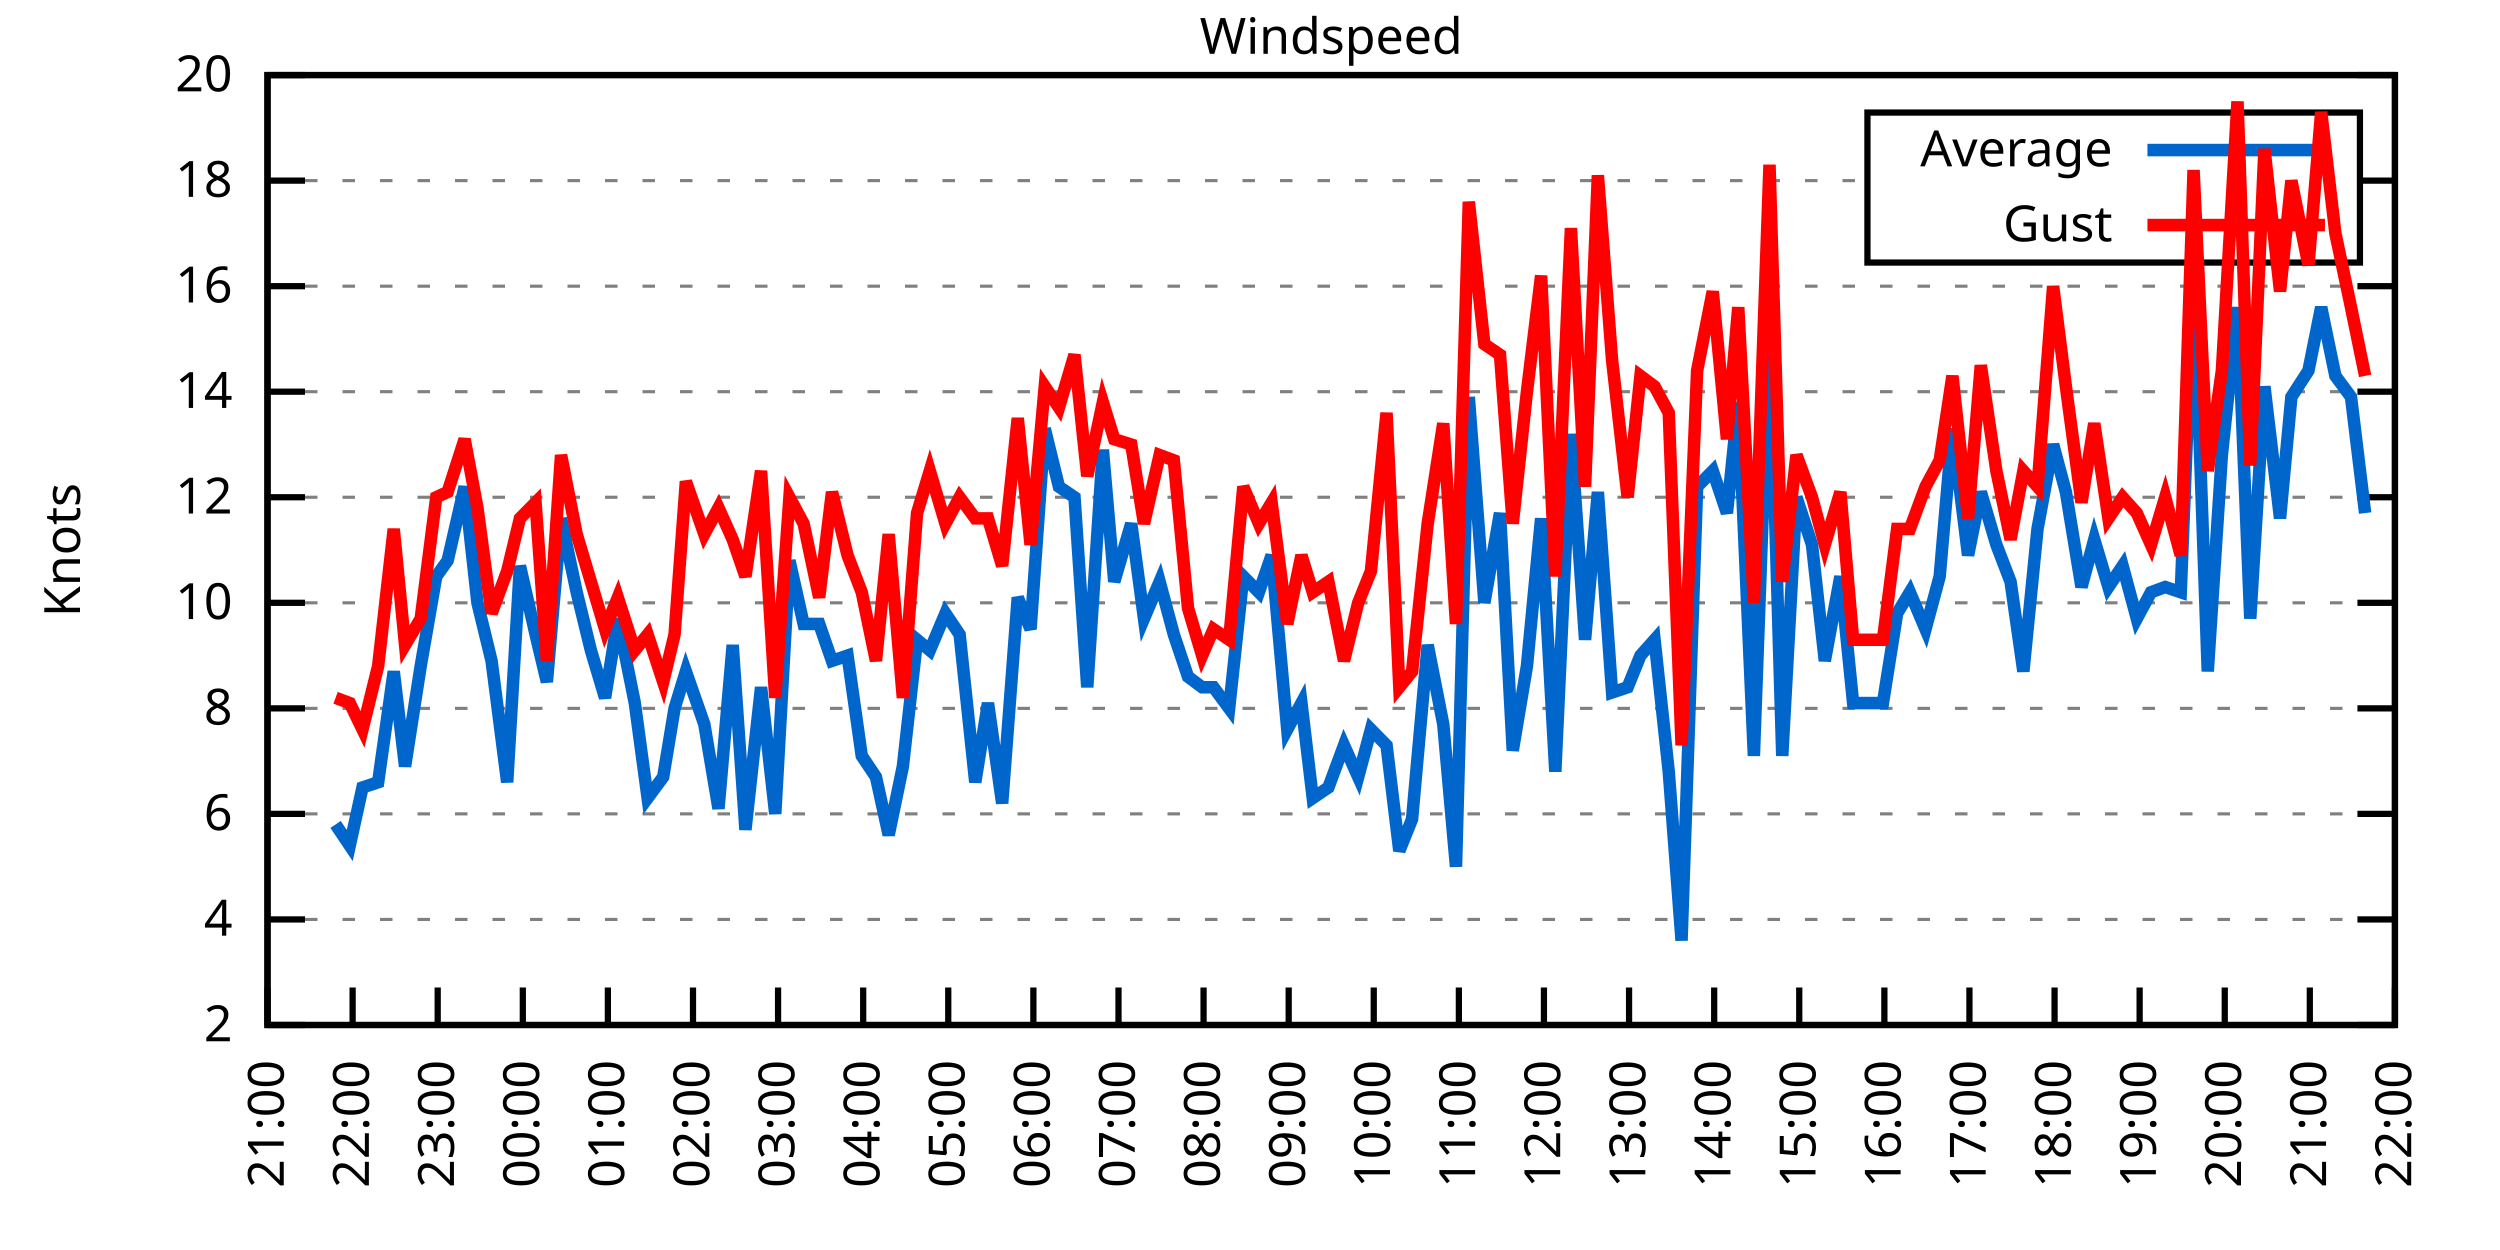
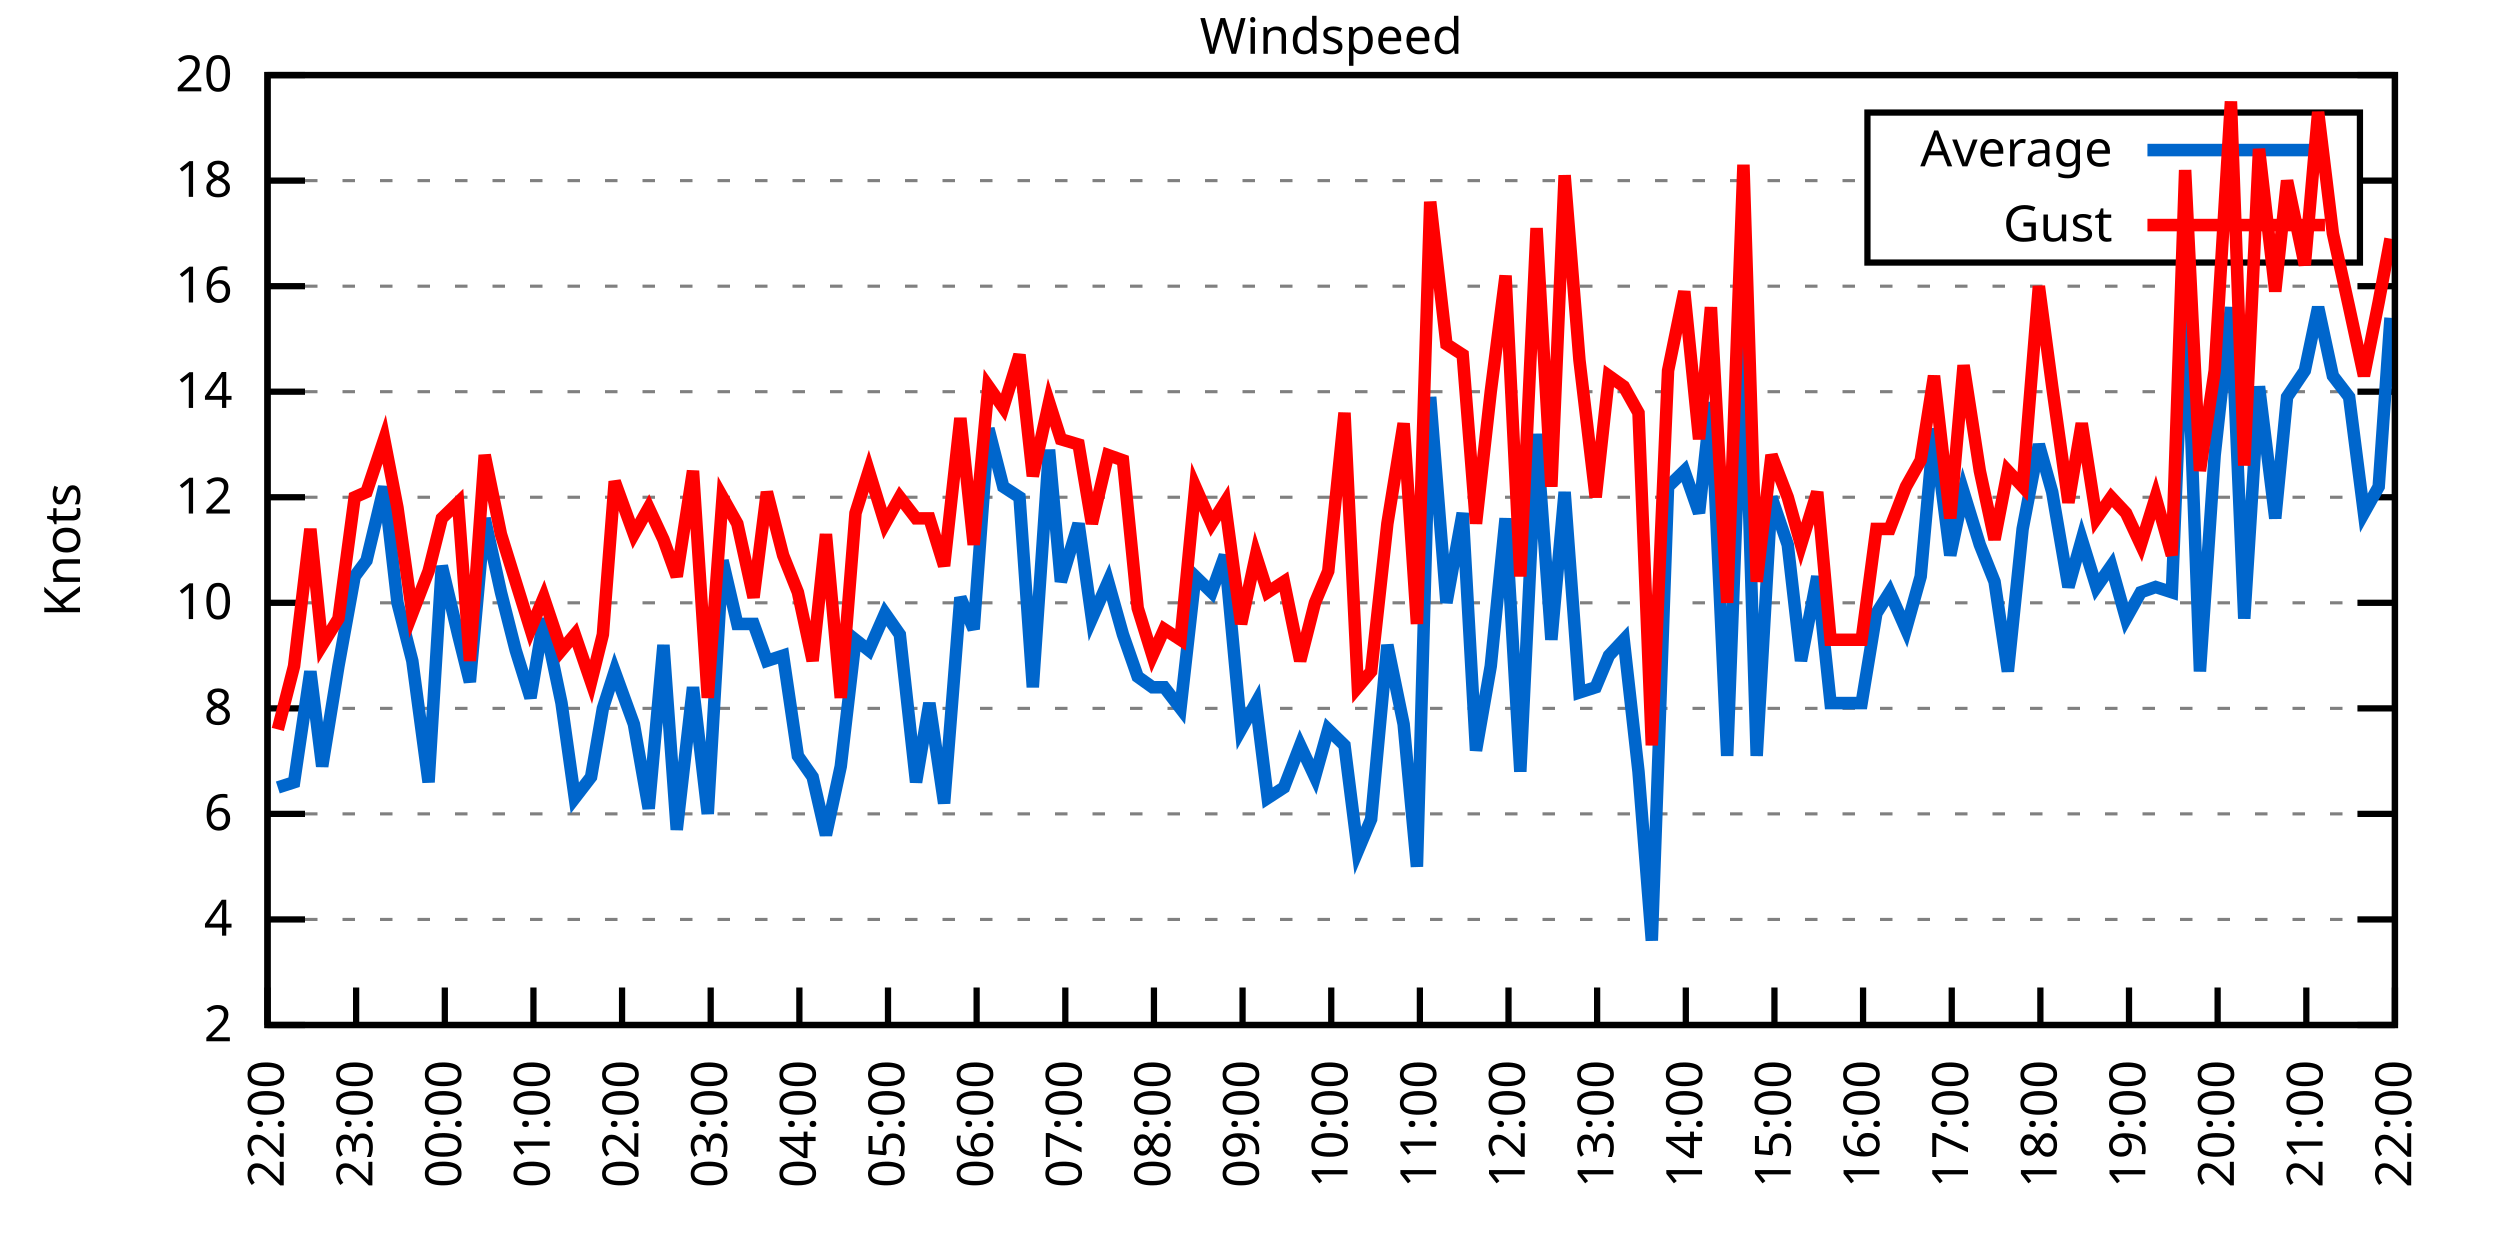
<svg xmlns="http://www.w3.org/2000/svg" xmlns:xlink="http://www.w3.org/1999/xlink" width="400" height="200" viewBox="0 0 400 200">
  <g id="gnuplot_canvas">
    <rect x="0" y="0" width="400" height="200" fill="none" />
    <defs>
      <circle id="gpDot" r="0.5" stroke-width="0.5" stroke="currentColor" />
      <path id="gpPt0" stroke-width="0.333" stroke="currentColor" d="M-1,0 h2 M0,-1 v2" />
      <path id="gpPt1" stroke-width="0.333" stroke="currentColor" d="M-1,-1 L1,1 M1,-1 L-1,1" />
      <path id="gpPt2" stroke-width="0.333" stroke="currentColor" d="M-1,0 L1,0 M0,-1 L0,1 M-1,-1 L1,1 M-1,1 L1,-1" />
      <rect id="gpPt3" stroke-width="0.333" stroke="currentColor" x="-1" y="-1" width="2" height="2" />
      <rect id="gpPt4" stroke-width="0.333" stroke="currentColor" fill="currentColor" x="-1" y="-1" width="2" height="2" />
      <circle id="gpPt5" stroke-width="0.333" stroke="currentColor" cx="0" cy="0" r="1" />
      <use xlink:href="#gpPt5" id="gpPt6" fill="currentColor" stroke="none" />
      <path id="gpPt7" stroke-width="0.333" stroke="currentColor" d="M0,-1.33 L-1.33,0.67 L1.33,0.67 z" />
      <use xlink:href="#gpPt7" id="gpPt8" fill="currentColor" stroke="none" />
      <use xlink:href="#gpPt7" id="gpPt9" stroke="currentColor" transform="rotate(180)" />
      <use xlink:href="#gpPt9" id="gpPt10" fill="currentColor" stroke="none" />
      <use xlink:href="#gpPt3" id="gpPt11" stroke="currentColor" transform="rotate(45)" />
      <use xlink:href="#gpPt11" id="gpPt12" fill="currentColor" stroke="none" />
      <path id="gpPt13" stroke-width="0.333" stroke="currentColor" d="M0,1.330 L1.265,0.411 L0.782,-1.067 L-0.782,-1.076 L-1.265,0.411 z" />
      <use xlink:href="#gpPt13" id="gpPt14" fill="currentColor" stroke="none" />
      <filter id="textbox" filterUnits="objectBoundingBox" x="0" y="0" height="1" width="1">
        <feFlood flood-color="white" flood-opacity="1" result="bgnd" />
        <feComposite in="SourceGraphic" in2="bgnd" operator="atop" />
      </filter>
      <filter id="greybox" filterUnits="objectBoundingBox" x="0" y="0" height="1" width="1">
        <feFlood flood-color="lightgrey" flood-opacity="1" result="grey" />
        <feComposite in="SourceGraphic" in2="grey" operator="atop" />
      </filter>
    </defs>
    <g fill="none" color="white" stroke="currentColor" stroke-width="1.00" stroke-linecap="butt" stroke-linejoin="miter">
</g>
    <g fill="none" color="black" stroke="currentColor" stroke-width="1.00" stroke-linecap="butt" stroke-linejoin="miter">
      <g stroke="none" shape-rendering="crispEdges">
        <polygon fill="rgb(255, 255, 255)" points="42.80,164.00 383.18,164.00 383.18,12.02 42.80,12.02 " />
      </g>
    </g>
    <g fill="none" color="black" stroke="currentColor" stroke-width="1.00" stroke-linecap="butt" stroke-linejoin="miter">
</g>
    <g fill="none" color="black" stroke="black" stroke-width="0.50" stroke-linecap="butt" stroke-linejoin="miter">
</g>
    <g fill="none" color="gray" stroke="currentColor" stroke-width="0.50" stroke-linecap="butt" stroke-linejoin="miter">
      <path stroke="gray" stroke-dasharray="2,4" class="gridline" d="M42.80,164.00 L383.19,164.00  " />
    </g>
    <g fill="none" color="gray" stroke="gray" stroke-width="1.00" stroke-linecap="butt" stroke-linejoin="miter">
</g>
    <g fill="none" color="black" stroke="currentColor" stroke-width="1.00" stroke-linecap="butt" stroke-linejoin="miter">
      <path stroke="black" d="M42.80,164.00 L48.80,164.00 M383.19,164.00 L377.19,164.00  " />
      <g transform="translate(37.20,166.60)" stroke="none" fill="black" font-family="Sans" font-size="8.00" text-anchor="end">
        <text>
          <tspan font-family="Sans"> 2</tspan>
        </text>
      </g>
    </g>
    <g fill="none" color="black" stroke="currentColor" stroke-width="1.00" stroke-linecap="butt" stroke-linejoin="miter">
</g>
    <g fill="none" color="black" stroke="black" stroke-width="0.50" stroke-linecap="butt" stroke-linejoin="miter">
</g>
    <g fill="none" color="gray" stroke="currentColor" stroke-width="0.50" stroke-linecap="butt" stroke-linejoin="miter">
      <path stroke="gray" stroke-dasharray="2,4" class="gridline" d="M42.80,147.11 L383.19,147.11  " />
    </g>
    <g fill="none" color="gray" stroke="gray" stroke-width="1.00" stroke-linecap="butt" stroke-linejoin="miter">
</g>
    <g fill="none" color="black" stroke="currentColor" stroke-width="1.00" stroke-linecap="butt" stroke-linejoin="miter">
      <path stroke="black" d="M42.80,147.11 L48.80,147.11 M383.19,147.11 L377.19,147.11  " />
      <g transform="translate(37.20,149.71)" stroke="none" fill="black" font-family="Sans" font-size="8.00" text-anchor="end">
        <text>
          <tspan font-family="Sans"> 4</tspan>
        </text>
      </g>
    </g>
    <g fill="none" color="black" stroke="currentColor" stroke-width="1.00" stroke-linecap="butt" stroke-linejoin="miter">
</g>
    <g fill="none" color="black" stroke="black" stroke-width="0.50" stroke-linecap="butt" stroke-linejoin="miter">
</g>
    <g fill="none" color="gray" stroke="currentColor" stroke-width="0.50" stroke-linecap="butt" stroke-linejoin="miter">
      <path stroke="gray" stroke-dasharray="2,4" class="gridline" d="M42.80,130.22 L383.19,130.22  " />
    </g>
    <g fill="none" color="gray" stroke="gray" stroke-width="1.00" stroke-linecap="butt" stroke-linejoin="miter">
</g>
    <g fill="none" color="black" stroke="currentColor" stroke-width="1.00" stroke-linecap="butt" stroke-linejoin="miter">
      <path stroke="black" d="M42.80,130.22 L48.80,130.22 M383.19,130.22 L377.19,130.22  " />
      <g transform="translate(37.20,132.82)" stroke="none" fill="black" font-family="Sans" font-size="8.00" text-anchor="end">
        <text>
          <tspan font-family="Sans"> 6</tspan>
        </text>
      </g>
    </g>
    <g fill="none" color="black" stroke="currentColor" stroke-width="1.00" stroke-linecap="butt" stroke-linejoin="miter">
</g>
    <g fill="none" color="black" stroke="black" stroke-width="0.50" stroke-linecap="butt" stroke-linejoin="miter">
</g>
    <g fill="none" color="gray" stroke="currentColor" stroke-width="0.50" stroke-linecap="butt" stroke-linejoin="miter">
      <path stroke="gray" stroke-dasharray="2,4" class="gridline" d="M42.80,113.34 L383.19,113.34  " />
    </g>
    <g fill="none" color="gray" stroke="gray" stroke-width="1.00" stroke-linecap="butt" stroke-linejoin="miter">
</g>
    <g fill="none" color="black" stroke="currentColor" stroke-width="1.00" stroke-linecap="butt" stroke-linejoin="miter">
      <path stroke="black" d="M42.80,113.34 L48.80,113.34 M383.19,113.34 L377.19,113.34  " />
      <g transform="translate(37.20,115.94)" stroke="none" fill="black" font-family="Sans" font-size="8.00" text-anchor="end">
        <text>
          <tspan font-family="Sans"> 8</tspan>
        </text>
      </g>
    </g>
    <g fill="none" color="black" stroke="currentColor" stroke-width="1.00" stroke-linecap="butt" stroke-linejoin="miter">
</g>
    <g fill="none" color="black" stroke="black" stroke-width="0.50" stroke-linecap="butt" stroke-linejoin="miter">
</g>
    <g fill="none" color="gray" stroke="currentColor" stroke-width="0.50" stroke-linecap="butt" stroke-linejoin="miter">
      <path stroke="gray" stroke-dasharray="2,4" class="gridline" d="M42.80,96.45 L383.19,96.45  " />
    </g>
    <g fill="none" color="gray" stroke="gray" stroke-width="1.00" stroke-linecap="butt" stroke-linejoin="miter">
</g>
    <g fill="none" color="black" stroke="currentColor" stroke-width="1.00" stroke-linecap="butt" stroke-linejoin="miter">
      <path stroke="black" d="M42.80,96.45 L48.80,96.45 M383.19,96.45 L377.19,96.45  " />
      <g transform="translate(37.20,99.05)" stroke="none" fill="black" font-family="Sans" font-size="8.00" text-anchor="end">
        <text>
          <tspan font-family="Sans"> 10</tspan>
        </text>
      </g>
    </g>
    <g fill="none" color="black" stroke="currentColor" stroke-width="1.00" stroke-linecap="butt" stroke-linejoin="miter">
</g>
    <g fill="none" color="black" stroke="black" stroke-width="0.50" stroke-linecap="butt" stroke-linejoin="miter">
</g>
    <g fill="none" color="gray" stroke="currentColor" stroke-width="0.50" stroke-linecap="butt" stroke-linejoin="miter">
      <path stroke="gray" stroke-dasharray="2,4" class="gridline" d="M42.80,79.56 L383.19,79.56  " />
    </g>
    <g fill="none" color="gray" stroke="gray" stroke-width="1.00" stroke-linecap="butt" stroke-linejoin="miter">
</g>
    <g fill="none" color="black" stroke="currentColor" stroke-width="1.00" stroke-linecap="butt" stroke-linejoin="miter">
      <path stroke="black" d="M42.80,79.56 L48.80,79.56 M383.19,79.56 L377.19,79.56  " />
      <g transform="translate(37.20,82.16)" stroke="none" fill="black" font-family="Sans" font-size="8.00" text-anchor="end">
        <text>
          <tspan font-family="Sans"> 12</tspan>
        </text>
      </g>
    </g>
    <g fill="none" color="black" stroke="currentColor" stroke-width="1.00" stroke-linecap="butt" stroke-linejoin="miter">
</g>
    <g fill="none" color="black" stroke="black" stroke-width="0.50" stroke-linecap="butt" stroke-linejoin="miter">
</g>
    <g fill="none" color="gray" stroke="currentColor" stroke-width="0.50" stroke-linecap="butt" stroke-linejoin="miter">
      <path stroke="gray" stroke-dasharray="2,4" class="gridline" d="M42.80,62.67 L383.19,62.67  " />
    </g>
    <g fill="none" color="gray" stroke="gray" stroke-width="1.00" stroke-linecap="butt" stroke-linejoin="miter">
</g>
    <g fill="none" color="black" stroke="currentColor" stroke-width="1.00" stroke-linecap="butt" stroke-linejoin="miter">
      <path stroke="black" d="M42.80,62.67 L48.80,62.67 M383.19,62.67 L377.19,62.67  " />
      <g transform="translate(37.20,65.27)" stroke="none" fill="black" font-family="Sans" font-size="8.00" text-anchor="end">
        <text>
          <tspan font-family="Sans"> 14</tspan>
        </text>
      </g>
    </g>
    <g fill="none" color="black" stroke="currentColor" stroke-width="1.00" stroke-linecap="butt" stroke-linejoin="miter">
</g>
    <g fill="none" color="black" stroke="black" stroke-width="0.50" stroke-linecap="butt" stroke-linejoin="miter">
</g>
    <g fill="none" color="gray" stroke="currentColor" stroke-width="0.50" stroke-linecap="butt" stroke-linejoin="miter">
      <path stroke="gray" stroke-dasharray="2,4" class="gridline" d="M42.80,45.79 L383.19,45.79  " />
    </g>
    <g fill="none" color="gray" stroke="gray" stroke-width="1.00" stroke-linecap="butt" stroke-linejoin="miter">
</g>
    <g fill="none" color="black" stroke="currentColor" stroke-width="1.00" stroke-linecap="butt" stroke-linejoin="miter">
      <path stroke="black" d="M42.80,45.79 L48.80,45.79 M383.19,45.79 L377.19,45.79  " />
      <g transform="translate(37.20,48.39)" stroke="none" fill="black" font-family="Sans" font-size="8.00" text-anchor="end">
        <text>
          <tspan font-family="Sans"> 16</tspan>
        </text>
      </g>
    </g>
    <g fill="none" color="black" stroke="currentColor" stroke-width="1.00" stroke-linecap="butt" stroke-linejoin="miter">
</g>
    <g fill="none" color="black" stroke="black" stroke-width="0.50" stroke-linecap="butt" stroke-linejoin="miter">
</g>
    <g fill="none" color="gray" stroke="currentColor" stroke-width="0.50" stroke-linecap="butt" stroke-linejoin="miter">
      <path stroke="gray" stroke-dasharray="2,4" class="gridline" d="M42.80,28.90 L298.79,28.90 M377.59,28.90 L383.19,28.90  " />
    </g>
    <g fill="none" color="gray" stroke="gray" stroke-width="1.00" stroke-linecap="butt" stroke-linejoin="miter">
</g>
    <g fill="none" color="black" stroke="currentColor" stroke-width="1.00" stroke-linecap="butt" stroke-linejoin="miter">
      <path stroke="black" d="M42.80,28.90 L48.80,28.90 M383.19,28.90 L377.19,28.90  " />
      <g transform="translate(37.20,31.50)" stroke="none" fill="black" font-family="Sans" font-size="8.00" text-anchor="end">
        <text>
          <tspan font-family="Sans"> 18</tspan>
        </text>
      </g>
    </g>
    <g fill="none" color="black" stroke="currentColor" stroke-width="1.00" stroke-linecap="butt" stroke-linejoin="miter">
</g>
    <g fill="none" color="black" stroke="black" stroke-width="0.50" stroke-linecap="butt" stroke-linejoin="miter">
</g>
    <g fill="none" color="gray" stroke="currentColor" stroke-width="0.50" stroke-linecap="butt" stroke-linejoin="miter">
      <path stroke="gray" stroke-dasharray="2,4" class="gridline" d="M42.80,12.01 L383.19,12.01  " />
    </g>
    <g fill="none" color="gray" stroke="gray" stroke-width="1.00" stroke-linecap="butt" stroke-linejoin="miter">
</g>
    <g fill="none" color="black" stroke="currentColor" stroke-width="1.00" stroke-linecap="butt" stroke-linejoin="miter">
      <path stroke="black" d="M42.80,12.01 L48.80,12.01 M383.19,12.01 L377.19,12.01  " />
      <g transform="translate(37.20,14.61)" stroke="none" fill="black" font-family="Sans" font-size="8.00" text-anchor="end">
        <text>
          <tspan font-family="Sans"> 20</tspan>
        </text>
      </g>
    </g>
    <g fill="none" color="black" stroke="currentColor" stroke-width="1.00" stroke-linecap="butt" stroke-linejoin="miter">
      <path stroke="black" d="M42.80,164.00 L42.80,158.00  " />
      <g transform="translate(45.40,169.60) rotate(270.00)" stroke="none" fill="black" font-family="Sans" font-size="8.00" text-anchor="end">
        <text>
-           <tspan font-family="Sans">21:00</tspan>
-         </text>
-       </g>
-     </g>
-     <g fill="none" color="black" stroke="currentColor" stroke-width="1.00" stroke-linecap="butt" stroke-linejoin="miter">
-       <path stroke="black" d="M56.42,164.00 L56.42,158.00  " />
-       <g transform="translate(59.02,169.60) rotate(270.00)" stroke="none" fill="black" font-family="Sans" font-size="8.00" text-anchor="end">
-         <text>
          <tspan font-family="Sans">22:00</tspan>
        </text>
      </g>
    </g>
    <g fill="none" color="black" stroke="currentColor" stroke-width="1.00" stroke-linecap="butt" stroke-linejoin="miter">
-       <path stroke="black" d="M70.03,164.00 L70.03,158.00  " />
-       <g transform="translate(72.63,169.60) rotate(270.00)" stroke="none" fill="black" font-family="Sans" font-size="8.00" text-anchor="end">
+       <path stroke="black" d="M56.98,164.00 L56.98,158.00  " />
+       <g transform="translate(59.58,169.60) rotate(270.00)" stroke="none" fill="black" font-family="Sans" font-size="8.00" text-anchor="end">
        <text>
          <tspan font-family="Sans">23:00</tspan>
        </text>
      </g>
    </g>
    <g fill="none" color="black" stroke="currentColor" stroke-width="1.00" stroke-linecap="butt" stroke-linejoin="miter">
-       <path stroke="black" d="M83.65,164.00 L83.65,158.00  " />
-       <g transform="translate(86.25,169.60) rotate(270.00)" stroke="none" fill="black" font-family="Sans" font-size="8.00" text-anchor="end">
+       <path stroke="black" d="M71.17,164.00 L71.17,158.00  " />
+       <g transform="translate(73.77,169.60) rotate(270.00)" stroke="none" fill="black" font-family="Sans" font-size="8.00" text-anchor="end">
        <text>
          <tspan font-family="Sans">00:00</tspan>
        </text>
      </g>
    </g>
    <g fill="none" color="black" stroke="currentColor" stroke-width="1.00" stroke-linecap="butt" stroke-linejoin="miter">
-       <path stroke="black" d="M97.26,164.00 L97.26,158.00  " />
-       <g transform="translate(99.86,169.60) rotate(270.00)" stroke="none" fill="black" font-family="Sans" font-size="8.00" text-anchor="end">
+       <path stroke="black" d="M85.35,164.00 L85.35,158.00  " />
+       <g transform="translate(87.95,169.60) rotate(270.00)" stroke="none" fill="black" font-family="Sans" font-size="8.00" text-anchor="end">
        <text>
          <tspan font-family="Sans">01:00</tspan>
        </text>
      </g>
    </g>
    <g fill="none" color="black" stroke="currentColor" stroke-width="1.00" stroke-linecap="butt" stroke-linejoin="miter">
-       <path stroke="black" d="M110.88,164.00 L110.88,158.00  " />
-       <g transform="translate(113.48,169.60) rotate(270.00)" stroke="none" fill="black" font-family="Sans" font-size="8.00" text-anchor="end">
+       <path stroke="black" d="M99.53,164.00 L99.53,158.00  " />
+       <g transform="translate(102.13,169.60) rotate(270.00)" stroke="none" fill="black" font-family="Sans" font-size="8.00" text-anchor="end">
        <text>
          <tspan font-family="Sans">02:00</tspan>
        </text>
      </g>
    </g>
    <g fill="none" color="black" stroke="currentColor" stroke-width="1.00" stroke-linecap="butt" stroke-linejoin="miter">
-       <path stroke="black" d="M124.49,164.00 L124.49,158.00  " />
-       <g transform="translate(127.09,169.60) rotate(270.00)" stroke="none" fill="black" font-family="Sans" font-size="8.00" text-anchor="end">
+       <path stroke="black" d="M113.71,164.00 L113.71,158.00  " />
+       <g transform="translate(116.31,169.60) rotate(270.00)" stroke="none" fill="black" font-family="Sans" font-size="8.00" text-anchor="end">
        <text>
          <tspan font-family="Sans">03:00</tspan>
        </text>
      </g>
    </g>
    <g fill="none" color="black" stroke="currentColor" stroke-width="1.00" stroke-linecap="butt" stroke-linejoin="miter">
-       <path stroke="black" d="M138.11,164.00 L138.11,158.00  " />
-       <g transform="translate(140.71,169.60) rotate(270.00)" stroke="none" fill="black" font-family="Sans" font-size="8.00" text-anchor="end">
+       <path stroke="black" d="M127.90,164.00 L127.90,158.00  " />
+       <g transform="translate(130.50,169.60) rotate(270.00)" stroke="none" fill="black" font-family="Sans" font-size="8.00" text-anchor="end">
        <text>
          <tspan font-family="Sans">04:00</tspan>
        </text>
      </g>
    </g>
    <g fill="none" color="black" stroke="currentColor" stroke-width="1.00" stroke-linecap="butt" stroke-linejoin="miter">
-       <path stroke="black" d="M151.72,164.00 L151.72,158.00  " />
-       <g transform="translate(154.32,169.60) rotate(270.00)" stroke="none" fill="black" font-family="Sans" font-size="8.00" text-anchor="end">
+       <path stroke="black" d="M142.08,164.00 L142.08,158.00  " />
+       <g transform="translate(144.68,169.60) rotate(270.00)" stroke="none" fill="black" font-family="Sans" font-size="8.00" text-anchor="end">
        <text>
          <tspan font-family="Sans">05:00</tspan>
        </text>
      </g>
    </g>
    <g fill="none" color="black" stroke="currentColor" stroke-width="1.00" stroke-linecap="butt" stroke-linejoin="miter">
-       <path stroke="black" d="M165.34,164.00 L165.34,158.00  " />
-       <g transform="translate(167.94,169.60) rotate(270.00)" stroke="none" fill="black" font-family="Sans" font-size="8.00" text-anchor="end">
+       <path stroke="black" d="M156.26,164.00 L156.26,158.00  " />
+       <g transform="translate(158.86,169.60) rotate(270.00)" stroke="none" fill="black" font-family="Sans" font-size="8.00" text-anchor="end">
        <text>
          <tspan font-family="Sans">06:00</tspan>
        </text>
      </g>
    </g>
    <g fill="none" color="black" stroke="currentColor" stroke-width="1.00" stroke-linecap="butt" stroke-linejoin="miter">
-       <path stroke="black" d="M178.96,164.00 L178.96,158.00  " />
-       <g transform="translate(181.56,169.60) rotate(270.00)" stroke="none" fill="black" font-family="Sans" font-size="8.00" text-anchor="end">
+       <path stroke="black" d="M170.45,164.00 L170.45,158.00  " />
+       <g transform="translate(173.05,169.60) rotate(270.00)" stroke="none" fill="black" font-family="Sans" font-size="8.00" text-anchor="end">
        <text>
          <tspan font-family="Sans">07:00</tspan>
        </text>
      </g>
    </g>
    <g fill="none" color="black" stroke="currentColor" stroke-width="1.00" stroke-linecap="butt" stroke-linejoin="miter">
-       <path stroke="black" d="M192.57,164.00 L192.57,158.00  " />
-       <g transform="translate(195.17,169.60) rotate(270.00)" stroke="none" fill="black" font-family="Sans" font-size="8.00" text-anchor="end">
+       <path stroke="black" d="M184.63,164.00 L184.63,158.00  " />
+       <g transform="translate(187.23,169.60) rotate(270.00)" stroke="none" fill="black" font-family="Sans" font-size="8.00" text-anchor="end">
        <text>
          <tspan font-family="Sans">08:00</tspan>
        </text>
      </g>
    </g>
    <g fill="none" color="black" stroke="currentColor" stroke-width="1.00" stroke-linecap="butt" stroke-linejoin="miter">
-       <path stroke="black" d="M206.19,164.00 L206.19,158.00  " />
-       <g transform="translate(208.79,169.60) rotate(270.00)" stroke="none" fill="black" font-family="Sans" font-size="8.00" text-anchor="end">
+       <path stroke="black" d="M198.81,164.00 L198.81,158.00  " />
+       <g transform="translate(201.41,169.60) rotate(270.00)" stroke="none" fill="black" font-family="Sans" font-size="8.00" text-anchor="end">
        <text>
          <tspan font-family="Sans">09:00</tspan>
        </text>
      </g>
    </g>
    <g fill="none" color="black" stroke="currentColor" stroke-width="1.00" stroke-linecap="butt" stroke-linejoin="miter">
-       <path stroke="black" d="M219.80,164.00 L219.80,158.00  " />
-       <g transform="translate(222.40,169.60) rotate(270.00)" stroke="none" fill="black" font-family="Sans" font-size="8.00" text-anchor="end">
+       <path stroke="black" d="M213.00,164.00 L213.00,158.00  " />
+       <g transform="translate(215.60,169.60) rotate(270.00)" stroke="none" fill="black" font-family="Sans" font-size="8.00" text-anchor="end">
        <text>
          <tspan font-family="Sans">10:00</tspan>
        </text>
      </g>
    </g>
    <g fill="none" color="black" stroke="currentColor" stroke-width="1.00" stroke-linecap="butt" stroke-linejoin="miter">
-       <path stroke="black" d="M233.42,164.00 L233.42,158.00  " />
-       <g transform="translate(236.02,169.60) rotate(270.00)" stroke="none" fill="black" font-family="Sans" font-size="8.00" text-anchor="end">
+       <path stroke="black" d="M227.18,164.00 L227.18,158.00  " />
+       <g transform="translate(229.78,169.60) rotate(270.00)" stroke="none" fill="black" font-family="Sans" font-size="8.00" text-anchor="end">
        <text>
          <tspan font-family="Sans">11:00</tspan>
        </text>
      </g>
    </g>
    <g fill="none" color="black" stroke="currentColor" stroke-width="1.00" stroke-linecap="butt" stroke-linejoin="miter">
-       <path stroke="black" d="M247.03,164.00 L247.03,158.00  " />
-       <g transform="translate(249.63,169.60) rotate(270.00)" stroke="none" fill="black" font-family="Sans" font-size="8.00" text-anchor="end">
+       <path stroke="black" d="M241.36,164.00 L241.36,158.00  " />
+       <g transform="translate(243.96,169.60) rotate(270.00)" stroke="none" fill="black" font-family="Sans" font-size="8.00" text-anchor="end">
        <text>
          <tspan font-family="Sans">12:00</tspan>
        </text>
      </g>
    </g>
    <g fill="none" color="black" stroke="currentColor" stroke-width="1.00" stroke-linecap="butt" stroke-linejoin="miter">
-       <path stroke="black" d="M260.65,164.00 L260.65,158.00  " />
-       <g transform="translate(263.25,169.60) rotate(270.00)" stroke="none" fill="black" font-family="Sans" font-size="8.00" text-anchor="end">
+       <path stroke="black" d="M255.54,164.00 L255.54,158.00  " />
+       <g transform="translate(258.14,169.60) rotate(270.00)" stroke="none" fill="black" font-family="Sans" font-size="8.00" text-anchor="end">
        <text>
          <tspan font-family="Sans">13:00</tspan>
        </text>
      </g>
    </g>
    <g fill="none" color="black" stroke="currentColor" stroke-width="1.00" stroke-linecap="butt" stroke-linejoin="miter">
-       <path stroke="black" d="M274.27,164.00 L274.27,158.00  " />
-       <g transform="translate(276.87,169.60) rotate(270.00)" stroke="none" fill="black" font-family="Sans" font-size="8.00" text-anchor="end">
+       <path stroke="black" d="M269.73,164.00 L269.73,158.00  " />
+       <g transform="translate(272.33,169.60) rotate(270.00)" stroke="none" fill="black" font-family="Sans" font-size="8.00" text-anchor="end">
        <text>
          <tspan font-family="Sans">14:00</tspan>
        </text>
      </g>
    </g>
    <g fill="none" color="black" stroke="currentColor" stroke-width="1.00" stroke-linecap="butt" stroke-linejoin="miter">
-       <path stroke="black" d="M287.88,164.00 L287.88,158.00  " />
-       <g transform="translate(290.48,169.60) rotate(270.00)" stroke="none" fill="black" font-family="Sans" font-size="8.00" text-anchor="end">
+       <path stroke="black" d="M283.91,164.00 L283.91,158.00  " />
+       <g transform="translate(286.51,169.60) rotate(270.00)" stroke="none" fill="black" font-family="Sans" font-size="8.00" text-anchor="end">
        <text>
          <tspan font-family="Sans">15:00</tspan>
        </text>
      </g>
    </g>
    <g fill="none" color="black" stroke="currentColor" stroke-width="1.00" stroke-linecap="butt" stroke-linejoin="miter">
-       <path stroke="black" d="M301.50,164.00 L301.50,158.00  " />
-       <g transform="translate(304.10,169.60) rotate(270.00)" stroke="none" fill="black" font-family="Sans" font-size="8.00" text-anchor="end">
+       <path stroke="black" d="M298.09,164.00 L298.09,158.00  " />
+       <g transform="translate(300.69,169.60) rotate(270.00)" stroke="none" fill="black" font-family="Sans" font-size="8.00" text-anchor="end">
        <text>
          <tspan font-family="Sans">16:00</tspan>
        </text>
      </g>
    </g>
    <g fill="none" color="black" stroke="currentColor" stroke-width="1.00" stroke-linecap="butt" stroke-linejoin="miter">
-       <path stroke="black" d="M315.11,164.00 L315.11,158.00  " />
-       <g transform="translate(317.71,169.60) rotate(270.00)" stroke="none" fill="black" font-family="Sans" font-size="8.00" text-anchor="end">
+       <path stroke="black" d="M312.28,164.00 L312.28,158.00  " />
+       <g transform="translate(314.88,169.60) rotate(270.00)" stroke="none" fill="black" font-family="Sans" font-size="8.00" text-anchor="end">
        <text>
          <tspan font-family="Sans">17:00</tspan>
        </text>
      </g>
    </g>
    <g fill="none" color="black" stroke="currentColor" stroke-width="1.00" stroke-linecap="butt" stroke-linejoin="miter">
-       <path stroke="black" d="M328.73,164.00 L328.73,158.00  " />
-       <g transform="translate(331.33,169.60) rotate(270.00)" stroke="none" fill="black" font-family="Sans" font-size="8.00" text-anchor="end">
+       <path stroke="black" d="M326.46,164.00 L326.46,158.00  " />
+       <g transform="translate(329.06,169.60) rotate(270.00)" stroke="none" fill="black" font-family="Sans" font-size="8.00" text-anchor="end">
        <text>
          <tspan font-family="Sans">18:00</tspan>
        </text>
      </g>
    </g>
    <g fill="none" color="black" stroke="currentColor" stroke-width="1.00" stroke-linecap="butt" stroke-linejoin="miter">
-       <path stroke="black" d="M342.34,164.00 L342.34,158.00  " />
-       <g transform="translate(344.94,169.60) rotate(270.00)" stroke="none" fill="black" font-family="Sans" font-size="8.00" text-anchor="end">
+       <path stroke="black" d="M340.64,164.00 L340.64,158.00  " />
+       <g transform="translate(343.24,169.60) rotate(270.00)" stroke="none" fill="black" font-family="Sans" font-size="8.00" text-anchor="end">
        <text>
          <tspan font-family="Sans">19:00</tspan>
        </text>
      </g>
    </g>
    <g fill="none" color="black" stroke="currentColor" stroke-width="1.00" stroke-linecap="butt" stroke-linejoin="miter">
-       <path stroke="black" d="M355.96,164.00 L355.96,158.00  " />
-       <g transform="translate(358.56,169.60) rotate(270.00)" stroke="none" fill="black" font-family="Sans" font-size="8.00" text-anchor="end">
+       <path stroke="black" d="M354.82,164.00 L354.82,158.00  " />
+       <g transform="translate(357.42,169.60) rotate(270.00)" stroke="none" fill="black" font-family="Sans" font-size="8.00" text-anchor="end">
        <text>
          <tspan font-family="Sans">20:00</tspan>
        </text>
      </g>
    </g>
    <g fill="none" color="black" stroke="currentColor" stroke-width="1.00" stroke-linecap="butt" stroke-linejoin="miter">
-       <path stroke="black" d="M369.57,164.00 L369.57,158.00  " />
-       <g transform="translate(372.17,169.60) rotate(270.00)" stroke="none" fill="black" font-family="Sans" font-size="8.00" text-anchor="end">
+       <path stroke="black" d="M369.01,164.00 L369.01,158.00  " />
+       <g transform="translate(371.61,169.60) rotate(270.00)" stroke="none" fill="black" font-family="Sans" font-size="8.00" text-anchor="end">
        <text>
          <tspan font-family="Sans">21:00</tspan>
        </text>
      </g>
    </g>
    <g fill="none" color="black" stroke="currentColor" stroke-width="1.00" stroke-linecap="butt" stroke-linejoin="miter">
      <path stroke="black" d="M383.19,164.00 L383.19,158.00  " />
      <g transform="translate(385.79,169.60) rotate(270.00)" stroke="none" fill="black" font-family="Sans" font-size="8.00" text-anchor="end">
        <text>
          <tspan font-family="Sans">22:00</tspan>
        </text>
      </g>
    </g>
    <g fill="none" color="black" stroke="currentColor" stroke-width="1.00" stroke-linecap="butt" stroke-linejoin="miter">
</g>
    <g fill="none" color="black" stroke="currentColor" stroke-width="1.00" stroke-linecap="butt" stroke-linejoin="miter">
      <path stroke="black" d="M42.80,12.01 L42.80,164.00 L383.19,164.00 L383.19,12.01 L42.80,12.01 Z  " />
    </g>
    <g fill="none" color="black" stroke="currentColor" stroke-width="1.00" stroke-linecap="butt" stroke-linejoin="miter">
</g>
    <g fill="none" color="black" stroke="currentColor" stroke-width="1.00" stroke-linecap="butt" stroke-linejoin="miter">
      <path stroke="black" d="M298.79,42.01 L298.79,18.01 L377.59,18.01 L377.59,42.01 L298.79,42.01 Z  " />
    </g>
    <g id="Windspeed_plot_1">
      <g fill="none" color="white" stroke="black" stroke-width="2.00" stroke-linecap="butt" stroke-linejoin="miter">
</g>
      <g fill="none" color="black" stroke="currentColor" stroke-width="2.00" stroke-linecap="butt" stroke-linejoin="miter">
        <g transform="translate(337.99,26.61)" stroke="none" fill="black" font-family="Sans" font-size="8.00" text-anchor="end">
          <text>
            <tspan font-family="Sans">Average</tspan>
          </text>
        </g>
      </g>
      <g fill="none" color="black" stroke="currentColor" stroke-width="2.00" stroke-linecap="butt" stroke-linejoin="miter">
-         <path stroke="rgb(  0, 102, 204)" d="M343.59,24.01 L371.99,24.01 M53.69,131.91 L55.96,135.29 L58.00,126.00 L60.50,125.16 L63.00,107.43 L64.81,122.62   L67.31,106.58 L69.80,92.23 L71.62,89.69 L74.34,77.87 L76.39,96.45 L78.65,105.74 L81.15,125.16 L83.19,90.54   L85.69,101.52 L87.50,109.11 L89.77,82.94 L92.27,94.76 L94.54,104.05 L96.81,111.65 L98.85,98.98 L101.57,112.49   L103.62,127.69 L106.11,124.31 L107.93,113.34 L109.74,107.43 L112.69,115.87 L114.96,129.38 L117.23,103.20 L119.27,132.76   L121.77,109.96 L124.04,130.22 L126.31,89.69 L128.58,99.83 L131.07,99.83 L133.12,105.74 L135.61,104.89 L137.88,120.94   L140.15,124.31 L142.19,133.60 L144.46,122.62 L146.73,102.36 L148.77,104.05 L151.27,98.14 L153.54,101.52 L156.04,125.16   L158.08,112.49 L160.35,128.54 L162.84,95.60 L164.89,100.67 L167.16,68.58 L169.43,77.87 L171.92,79.56 L173.96,109.96   L176.46,71.96 L178.28,93.07 L181.00,83.78 L183.04,98.98 L185.54,93.07 L187.81,101.52 L190.08,108.27 L192.34,109.96   L194.16,109.96 L196.66,113.34 L198.93,92.23 L201.42,94.76 L203.46,88.85 L205.96,116.71 L208.23,112.49 L210.04,127.69   L212.54,126.00 L215.04,119.25 L217.31,124.31 L219.35,116.71 L221.85,119.25 L223.89,136.14 L225.93,131.07 L228.43,103.20   L230.92,115.87 L232.96,138.67 L235.01,63.52 L237.50,96.45 L240.00,82.09 L242.04,120.09 L244.31,106.58 L246.58,82.94   L248.85,123.47 L251.35,69.43 L253.61,102.36 L255.66,78.72 L257.93,110.80 L260.42,109.96 L262.47,104.89 L264.73,102.36   L267.00,123.47 L269.05,150.49 L271.54,77.87 L274.04,75.34 L276.31,82.09 L278.12,64.36 L280.62,120.94 L283.12,52.54   L285.16,120.94 L287.43,79.56 L289.92,87.16 L291.97,105.74 L294.46,92.23 L296.50,112.49 L298.77,112.49 L301.27,112.49   L303.54,98.14 L305.58,94.76 L308.08,100.67 L310.35,92.23 L312.39,68.58 L314.89,88.85 L316.93,78.72 L319.42,87.16   L321.69,93.07 L323.74,107.43 L326.00,84.63 L328.50,71.12 L330.54,78.72 L333.04,93.92 L335.08,86.32 L337.35,93.92   L339.62,90.54 L341.89,98.98 L344.16,94.76 L346.43,93.92 L348.92,94.76 L350.97,43.25 L353.24,107.43 L355.50,72.81   L358.00,49.16 L360.04,98.98 L362.31,61.83 L364.81,82.94 L366.62,63.52 L369.35,59.30 L371.39,49.16 L373.66,60.14   L376.16,63.52 L378.42,82.09  " />
+         <path stroke="rgb(  0, 102, 204)" d="M343.59,24.01 L371.99,24.01 M44.45,126.00 L47.05,125.16 L49.66,107.43 L51.55,122.62 L54.15,106.58 L56.75,92.23   L58.64,89.69 L61.47,77.87 L63.60,96.45 L65.97,105.74 L68.57,125.16 L70.69,90.54 L73.29,101.52 L75.18,109.11   L77.55,82.94 L80.15,94.76 L82.51,104.05 L84.88,111.65 L87.00,98.98 L89.84,112.49 L91.97,127.69 L94.57,124.31   L96.46,113.34 L98.35,107.43 L101.42,115.87 L103.79,129.38 L106.15,103.20 L108.28,132.76 L110.88,109.96 L113.24,130.22   L115.61,89.69 L117.97,99.83 L120.57,99.83 L122.70,105.74 L125.30,104.89 L127.66,120.94 L130.02,124.31 L132.15,133.60   L134.52,122.62 L136.88,102.36 L139.01,104.05 L141.61,98.14 L143.97,101.52 L146.57,125.16 L148.70,112.49 L151.06,128.54   L153.66,95.60 L155.79,100.67 L158.15,68.58 L160.52,77.87 L163.12,79.56 L165.25,109.96 L167.85,71.96 L169.74,93.07   L172.57,83.78 L174.70,98.98 L177.30,93.07 L179.67,101.52 L182.03,108.27 L184.39,109.96 L186.28,109.96 L188.88,113.34   L191.25,92.23 L193.85,94.76 L195.98,88.85 L198.58,116.71 L200.94,112.49 L202.83,127.69 L205.43,126.00 L208.03,119.25   L210.39,124.31 L212.52,116.71 L215.12,119.25 L217.25,136.14 L219.38,131.07 L221.98,103.20 L224.58,115.87 L226.71,138.67   L228.83,63.52 L231.43,96.45 L234.03,82.09 L236.16,120.09 L238.52,106.58 L240.89,82.94 L243.25,123.47 L245.85,69.43   L248.22,102.36 L250.34,78.72 L252.71,110.80 L255.31,109.96 L257.43,104.89 L259.80,102.36 L262.16,123.47 L264.29,150.49   L266.89,77.87 L269.49,75.34 L271.85,82.09 L273.75,64.36 L276.35,120.94 L278.95,52.54 L281.07,120.94 L283.44,79.56   L286.04,87.16 L288.16,105.74 L290.76,92.23 L292.89,112.49 L295.26,112.49 L297.86,112.49 L300.22,98.14 L302.35,94.76   L304.95,100.67 L307.31,92.23 L309.44,68.58 L312.04,88.85 L314.17,78.72 L316.77,87.16 L319.13,93.07 L321.26,107.43   L323.62,84.63 L326.22,71.12 L328.35,78.72 L330.95,93.92 L333.08,86.32 L335.44,93.92 L337.80,90.54 L340.17,98.98   L342.53,94.76 L344.90,93.92 L347.50,94.76 L349.62,43.25 L351.99,107.43 L354.35,72.81 L356.95,49.16 L359.08,98.98   L361.44,61.83 L364.04,82.94 L365.93,63.52 L368.77,59.30 L370.90,49.16 L373.26,60.14 L375.86,63.52 L378.23,82.09   L380.59,77.87 L382.48,50.85  " />
      </g>
    </g>
    <g id="Windspeed_plot_2">
      <g fill="none" color="black" stroke="currentColor" stroke-width="2.00" stroke-linecap="butt" stroke-linejoin="miter">
        <g transform="translate(337.99,38.61)" stroke="none" fill="black" font-family="Sans" font-size="8.00" text-anchor="end">
          <text>
            <tspan font-family="Sans">Gust</tspan>
          </text>
        </g>
      </g>
      <g fill="none" color="black" stroke="currentColor" stroke-width="2.00" stroke-linecap="butt" stroke-linejoin="miter">
-         <path stroke="rgb(255,   0,   0)" d="M343.59,36.01 L371.99,36.01 M53.69,111.65 L55.96,112.49 L58.00,116.71 L60.50,106.58 L63.00,84.63 L64.81,103.20   L67.31,98.98 L69.80,79.56 L71.62,78.72 L74.34,70.27 L76.39,81.25 L78.65,98.14 L81.15,91.38 L83.19,82.94   L85.69,80.41 L87.50,105.74 L89.77,72.81 L92.27,85.47 L94.54,93.07 L96.81,100.67 L98.85,95.60 L101.57,104.05   L103.62,101.52 L106.11,109.11 L107.93,101.52 L109.74,77.03 L112.69,85.47 L114.96,81.25 L117.23,86.32 L119.27,92.23   L121.77,75.34 L124.04,111.65 L126.31,79.56 L128.58,83.78 L131.07,95.60 L133.12,78.72 L135.61,88.85 L137.88,94.76   L140.15,105.74 L142.19,85.47 L144.46,111.65 L146.73,82.09 L148.77,75.34 L151.27,83.78 L153.54,79.56 L156.04,82.94   L158.08,82.94 L160.35,90.54 L162.84,66.90 L164.89,87.16 L167.16,61.83 L169.43,65.21 L171.92,56.76 L173.96,76.18   L176.46,64.36 L178.28,70.27 L181.00,71.12 L183.04,83.78 L185.54,72.81 L187.81,73.65 L190.08,97.29 L192.34,104.89   L194.16,100.67 L196.66,102.36 L198.93,77.87 L201.42,83.78 L203.46,80.41 L205.96,99.83 L208.23,88.85 L210.04,94.76   L212.54,93.07 L215.04,105.74 L217.31,96.45 L219.35,91.38 L221.85,66.05 L223.89,109.96 L225.93,107.43 L228.43,83.78   L230.92,67.74 L232.96,99.83 L235.01,32.28 L237.50,55.07 L240.00,56.76 L242.04,83.78 L244.31,62.67 L246.58,44.10   L248.85,92.23 L251.35,36.50 L253.61,77.87 L255.66,28.05 L257.93,57.61 L260.42,79.56 L262.47,60.14 L264.73,61.83   L267.00,66.05 L269.05,119.25 L271.54,59.30 L274.04,46.63 L276.31,70.27 L278.12,49.16 L280.62,96.45 L283.12,26.36   L285.16,93.07 L287.43,72.81 L289.92,79.56 L291.97,87.16 L294.46,78.72 L296.50,102.36 L298.77,102.36 L301.27,102.36   L303.54,84.63 L305.58,84.63 L308.08,77.87 L310.35,73.65 L312.39,60.14 L314.89,82.94 L316.93,58.45 L319.42,75.34   L321.69,86.32 L323.74,75.34 L326.00,77.87 L328.50,45.79 L330.54,61.83 L333.04,80.41 L335.08,67.74 L337.35,82.94   L339.62,79.56 L341.89,82.09 L344.16,87.16 L346.43,79.56 L348.92,88.85 L350.97,27.21 L353.24,75.34 L355.50,59.30   L358.00,16.23 L360.04,74.49 L362.31,23.83 L364.81,46.63 L366.62,28.90 L369.35,42.41 L371.39,17.92 L373.66,37.34   L376.16,49.16 L378.42,60.14  " />
+         <path stroke="rgb(255,   0,   0)" d="M343.59,36.01 L371.99,36.01 M44.45,116.71 L47.05,106.58 L49.66,84.63 L51.55,103.20 L54.15,98.98 L56.75,79.56   L58.64,78.72 L61.47,70.27 L63.60,81.25 L65.97,98.14 L68.57,91.38 L70.69,82.94 L73.29,80.41 L75.18,105.74   L77.55,72.81 L80.15,85.47 L82.51,93.07 L84.88,100.67 L87.00,95.60 L89.84,104.05 L91.97,101.52 L94.57,109.11   L96.46,101.52 L98.35,77.03 L101.42,85.47 L103.79,81.25 L106.15,86.32 L108.28,92.23 L110.88,75.34 L113.24,111.65   L115.61,79.56 L117.97,83.78 L120.57,95.60 L122.70,78.72 L125.30,88.85 L127.66,94.76 L130.02,105.74 L132.15,85.47   L134.52,111.65 L136.88,82.09 L139.01,75.34 L141.61,83.78 L143.97,79.56 L146.57,82.94 L148.70,82.94 L151.06,90.54   L153.66,66.90 L155.79,87.16 L158.15,61.83 L160.52,65.21 L163.12,56.76 L165.25,76.18 L167.85,64.36 L169.74,70.27   L172.57,71.12 L174.70,83.78 L177.30,72.81 L179.67,73.65 L182.03,97.29 L184.39,104.89 L186.28,100.67 L188.88,102.36   L191.25,77.87 L193.85,83.78 L195.98,80.41 L198.58,99.83 L200.94,88.85 L202.83,94.76 L205.43,93.07 L208.03,105.74   L210.39,96.45 L212.52,91.38 L215.12,66.05 L217.25,109.96 L219.38,107.43 L221.98,83.78 L224.58,67.74 L226.71,99.83   L228.83,32.28 L231.43,55.07 L234.03,56.76 L236.16,83.78 L238.52,62.67 L240.89,44.10 L243.25,92.23 L245.85,36.50   L248.22,77.87 L250.34,28.05 L252.71,57.61 L255.31,79.56 L257.43,60.14 L259.80,61.83 L262.16,66.05 L264.29,119.25   L266.89,59.30 L269.49,46.63 L271.85,70.27 L273.75,49.16 L276.35,96.45 L278.95,26.36 L281.07,93.07 L283.44,72.81   L286.04,79.56 L288.16,87.16 L290.76,78.72 L292.89,102.36 L295.26,102.36 L297.86,102.36 L300.22,84.63 L302.35,84.63   L304.95,77.87 L307.31,73.65 L309.44,60.14 L312.04,82.94 L314.17,58.45 L316.77,75.34 L319.13,86.32 L321.26,75.34   L323.62,77.87 L326.22,45.79 L328.35,61.83 L330.95,80.41 L333.08,67.74 L335.44,82.94 L337.80,79.56 L340.17,82.09   L342.53,87.16 L344.90,79.56 L347.50,88.85 L349.62,27.21 L351.99,75.34 L354.35,59.30 L356.95,16.23 L359.08,74.49   L361.44,23.83 L364.04,46.63 L365.93,28.90 L368.77,42.41 L370.90,17.92 L373.26,37.34 L375.86,49.16 L378.23,60.14   L380.59,48.32 L382.48,38.19  " />
      </g>
    </g>
    <g fill="none" color="black" stroke="currentColor" stroke-width="2.00" stroke-linecap="butt" stroke-linejoin="miter">
</g>
    <g fill="none" color="black" stroke="black" stroke-width="1.00" stroke-linecap="butt" stroke-linejoin="miter">
</g>
    <g fill="none" color="black" stroke="currentColor" stroke-width="1.00" stroke-linecap="butt" stroke-linejoin="miter">
      <path stroke="black" d="M42.80,12.01 L42.80,164.00 L383.19,164.00 L383.19,12.01 L42.80,12.01 Z  " />
      <g transform="translate(12.80,88.01) rotate(270.00)" stroke="none" fill="black" font-family="Sans" font-size="8.00" text-anchor="middle">
        <text>
          <tspan font-family="Sans">Knots</tspan>
        </text>
      </g>
    </g>
    <g fill="none" color="black" stroke="currentColor" stroke-width="1.00" stroke-linecap="butt" stroke-linejoin="miter">
</g>
    <g fill="none" color="black" stroke="currentColor" stroke-width="1.00" stroke-linecap="butt" stroke-linejoin="miter">
      <g transform="translate(212.99,8.61)" stroke="none" fill="black" font-family="Sans" font-size="8.00" text-anchor="middle">
        <text>
          <tspan font-family="Sans">Windspeed</tspan>
        </text>
      </g>
    </g>
    <g fill="none" color="black" stroke="currentColor" stroke-width="1.00" stroke-linecap="butt" stroke-linejoin="miter">
</g>
  </g>
</svg>
